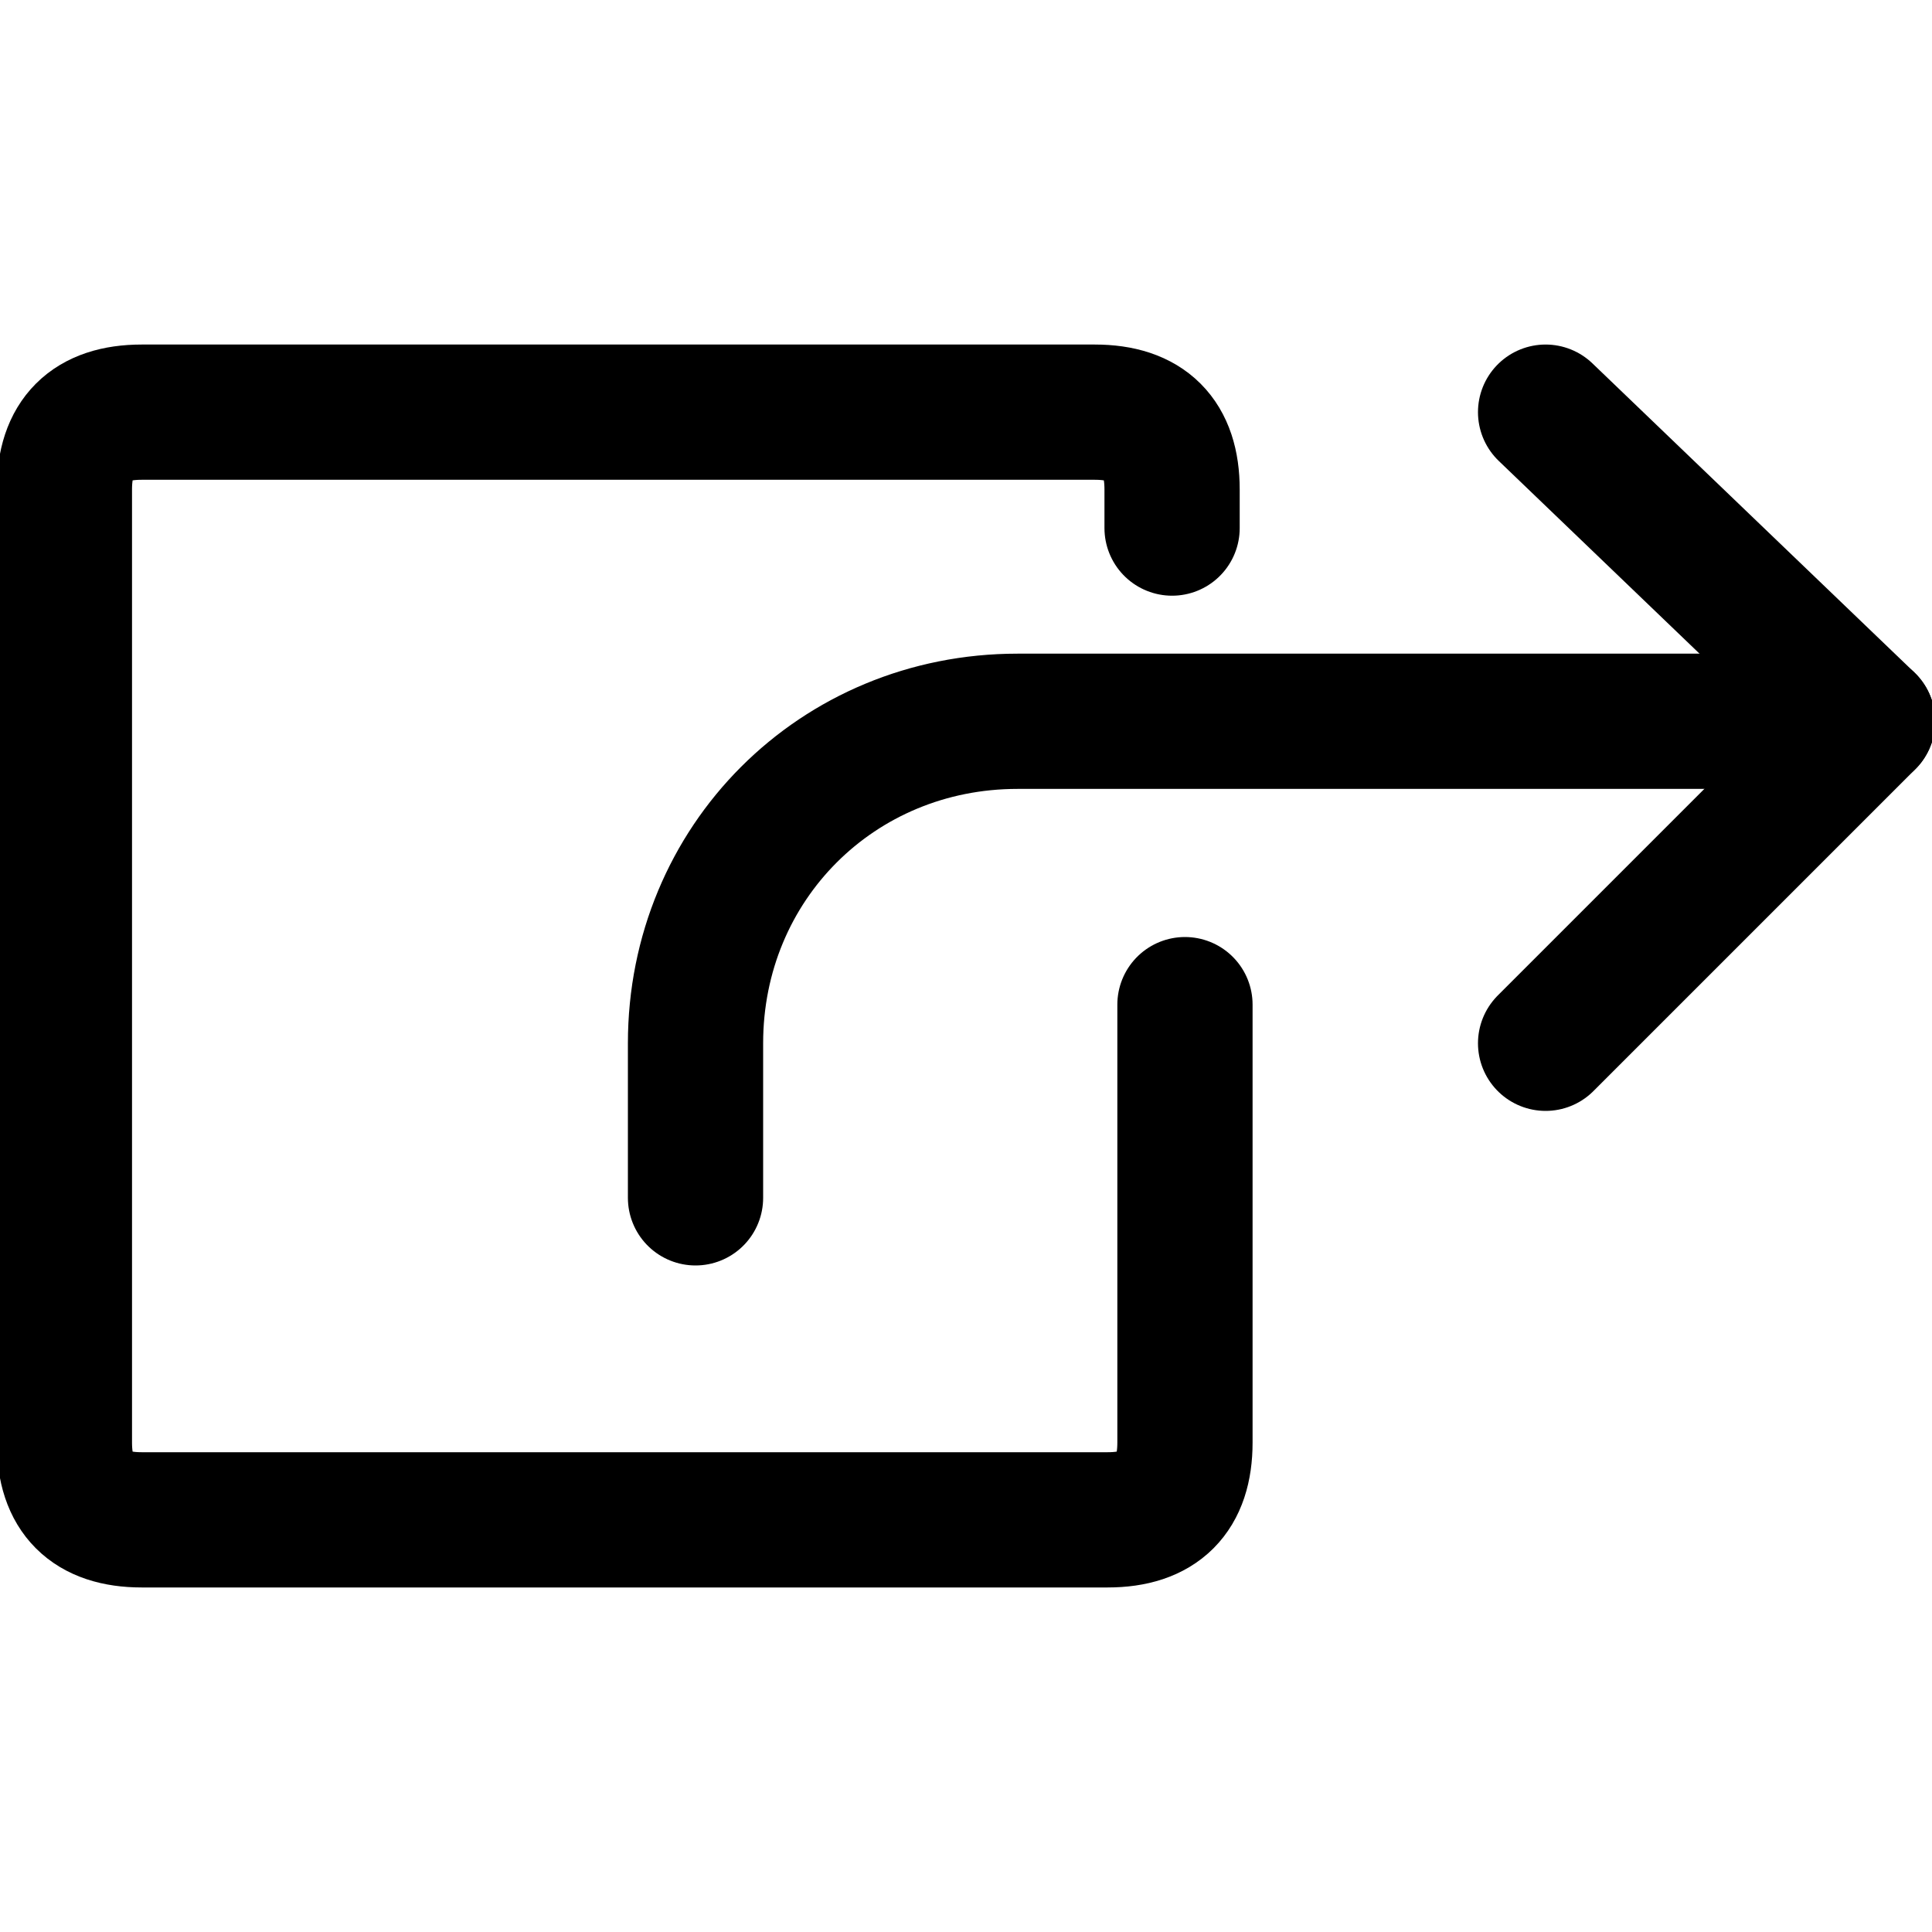
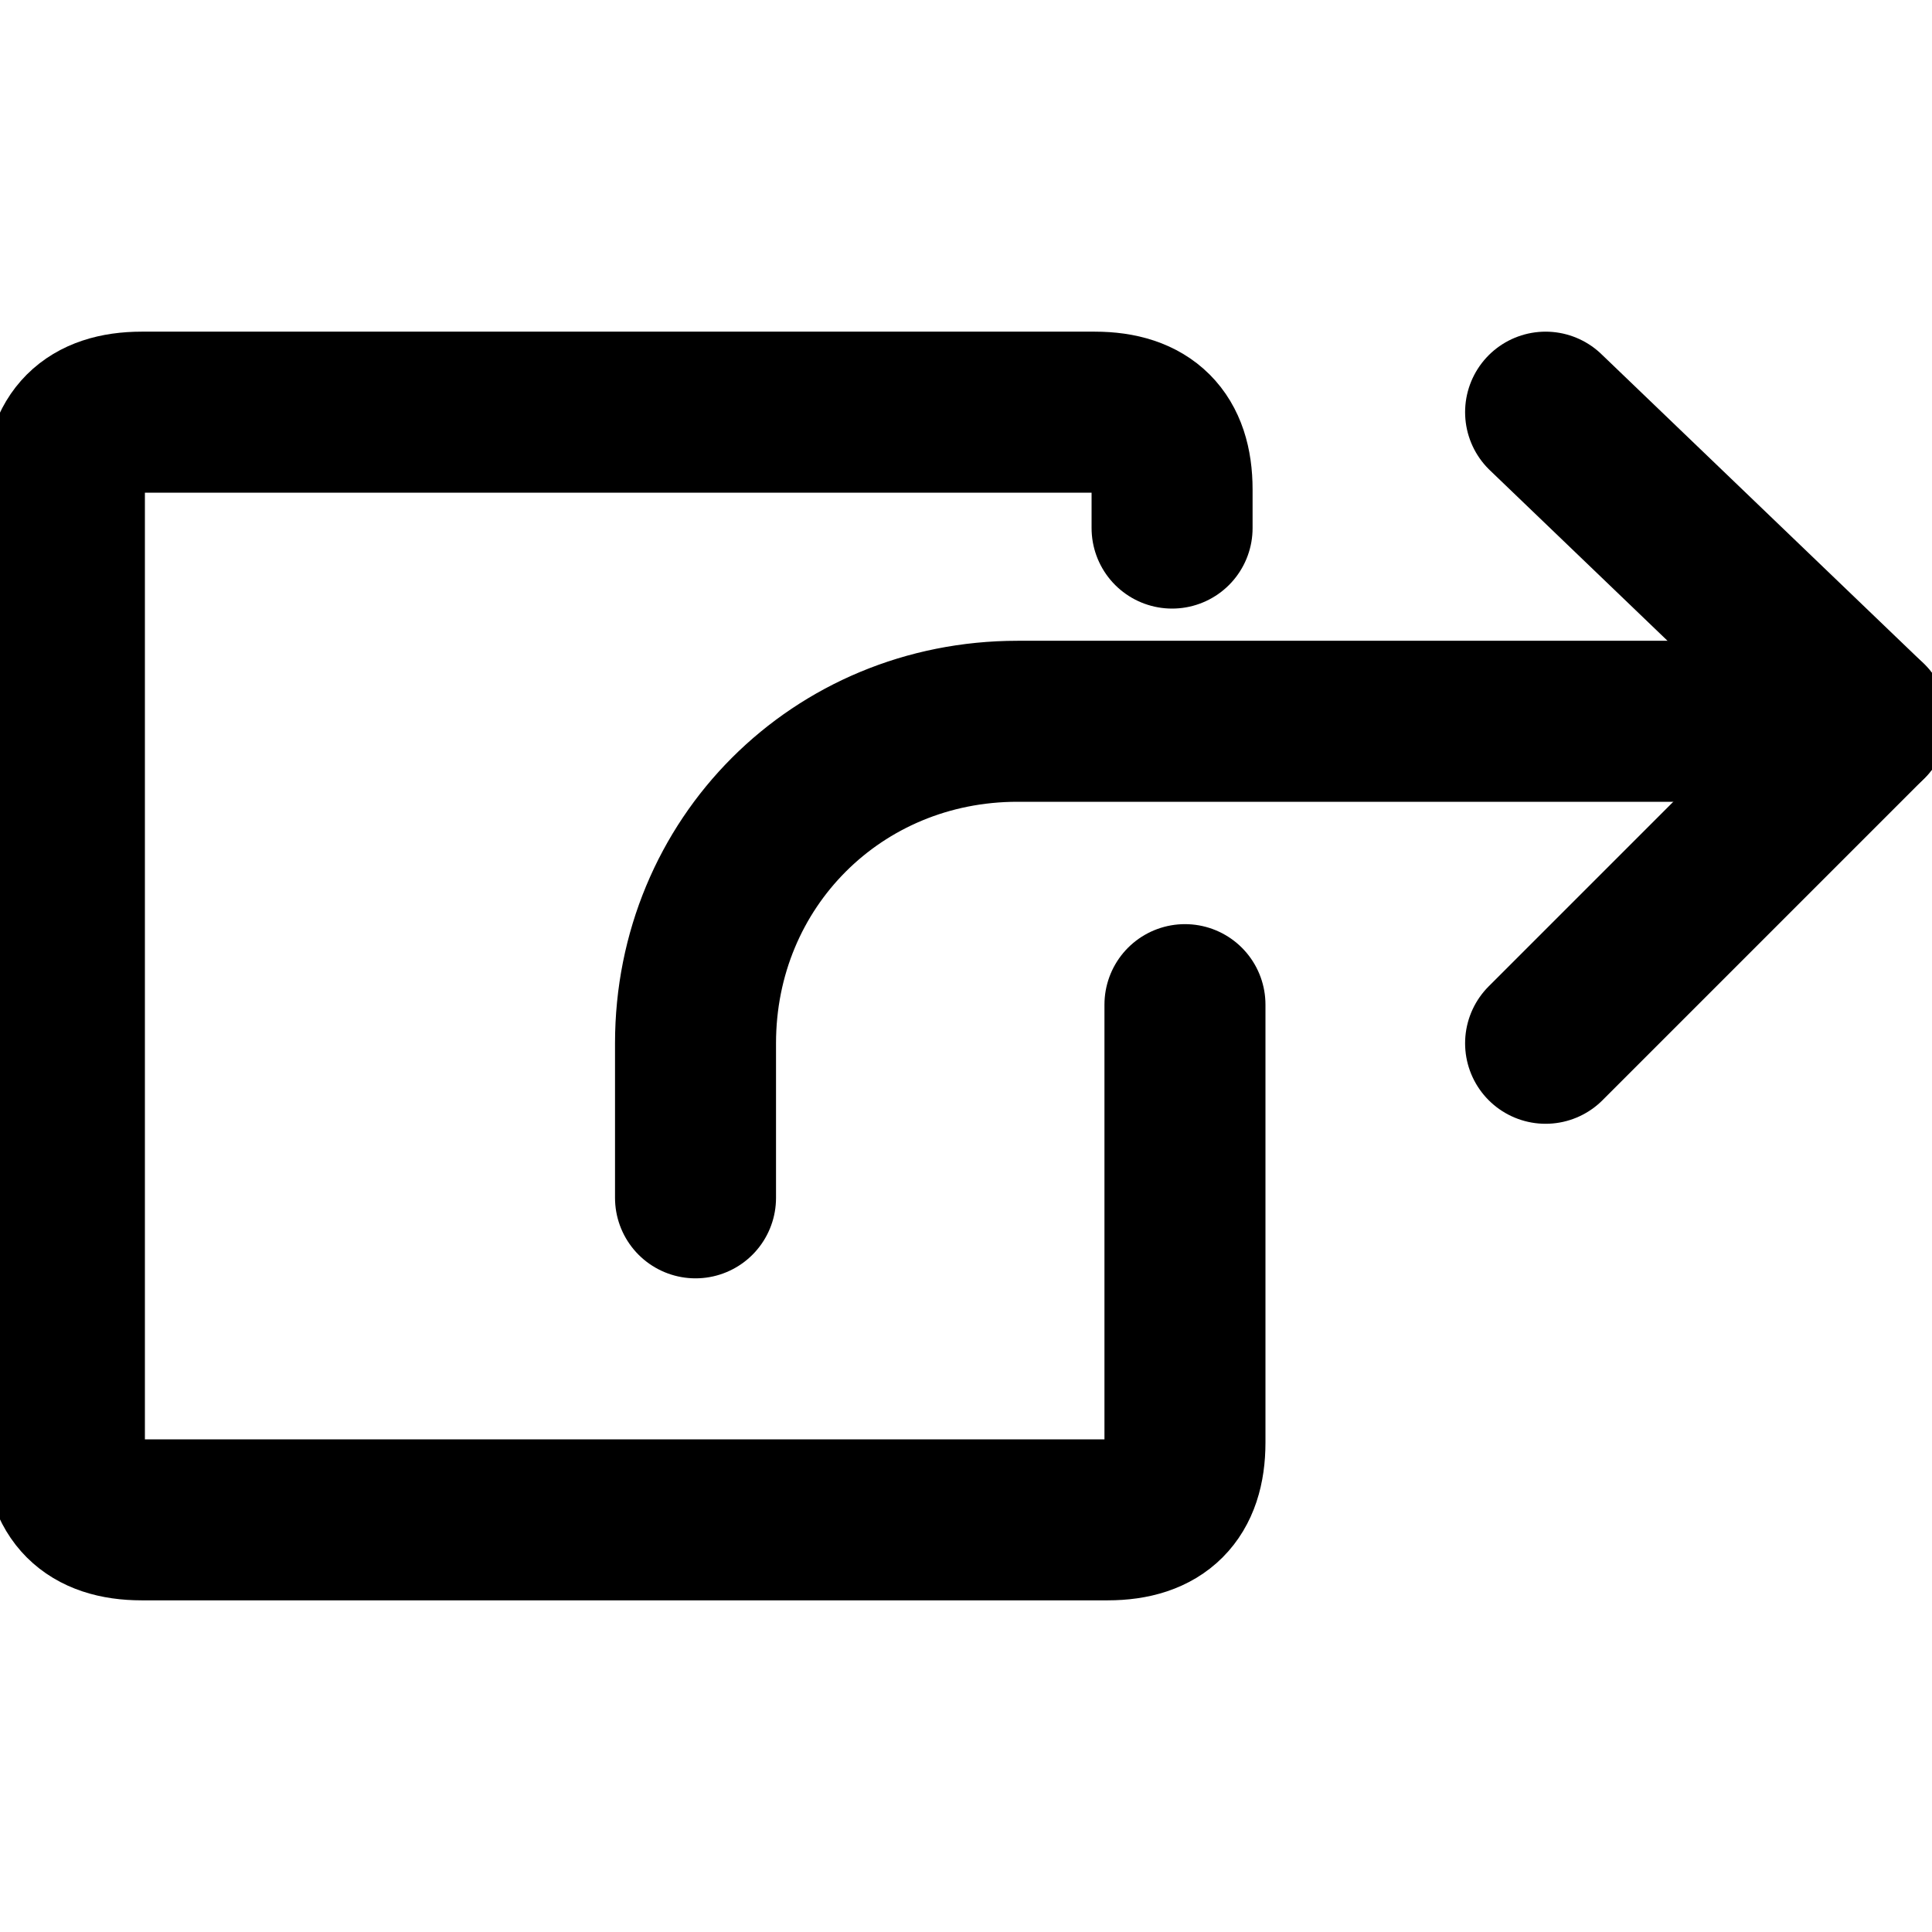
<svg xmlns="http://www.w3.org/2000/svg" version="1.1" id="Layer_1" x="0px" y="0px" viewBox="0 0 15 15" style="enable-background:new 0 0 15 15;" xml:space="preserve">
  <style type="text/css">
- 	.st0{fill:none;stroke:#000000;stroke-width:1.05;stroke-linecap:round;stroke-linejoin:round;}
+ 	.st0{fill:none;stroke:#000000;stroke-width:1.25;stroke-linecap:round;stroke-linejoin:round;}
</style>
  <g>
    <path class="st0" d="M14.5,5.6H7.9l0,0c-1.4,0-2.5,1.1-2.5,2.5l0,0v1.2" />
    <polyline class="st0" points="12,8.1 14.5,5.6 12,3.2  " />
    <path class="st0" d="M9.2,7.8v3.4l0,0c0,0.4-0.2,0.6-0.6,0.6H1.1l0,0c-0.4,0-0.6-0.2-0.6-0.6l0,0V3.8l0,0c0-0.4,0.2-0.6,0.6-0.6   h7.4l0,0c0.4,0,0.6,0.2,0.6,0.6v0.3" />
  </g>
</svg>
